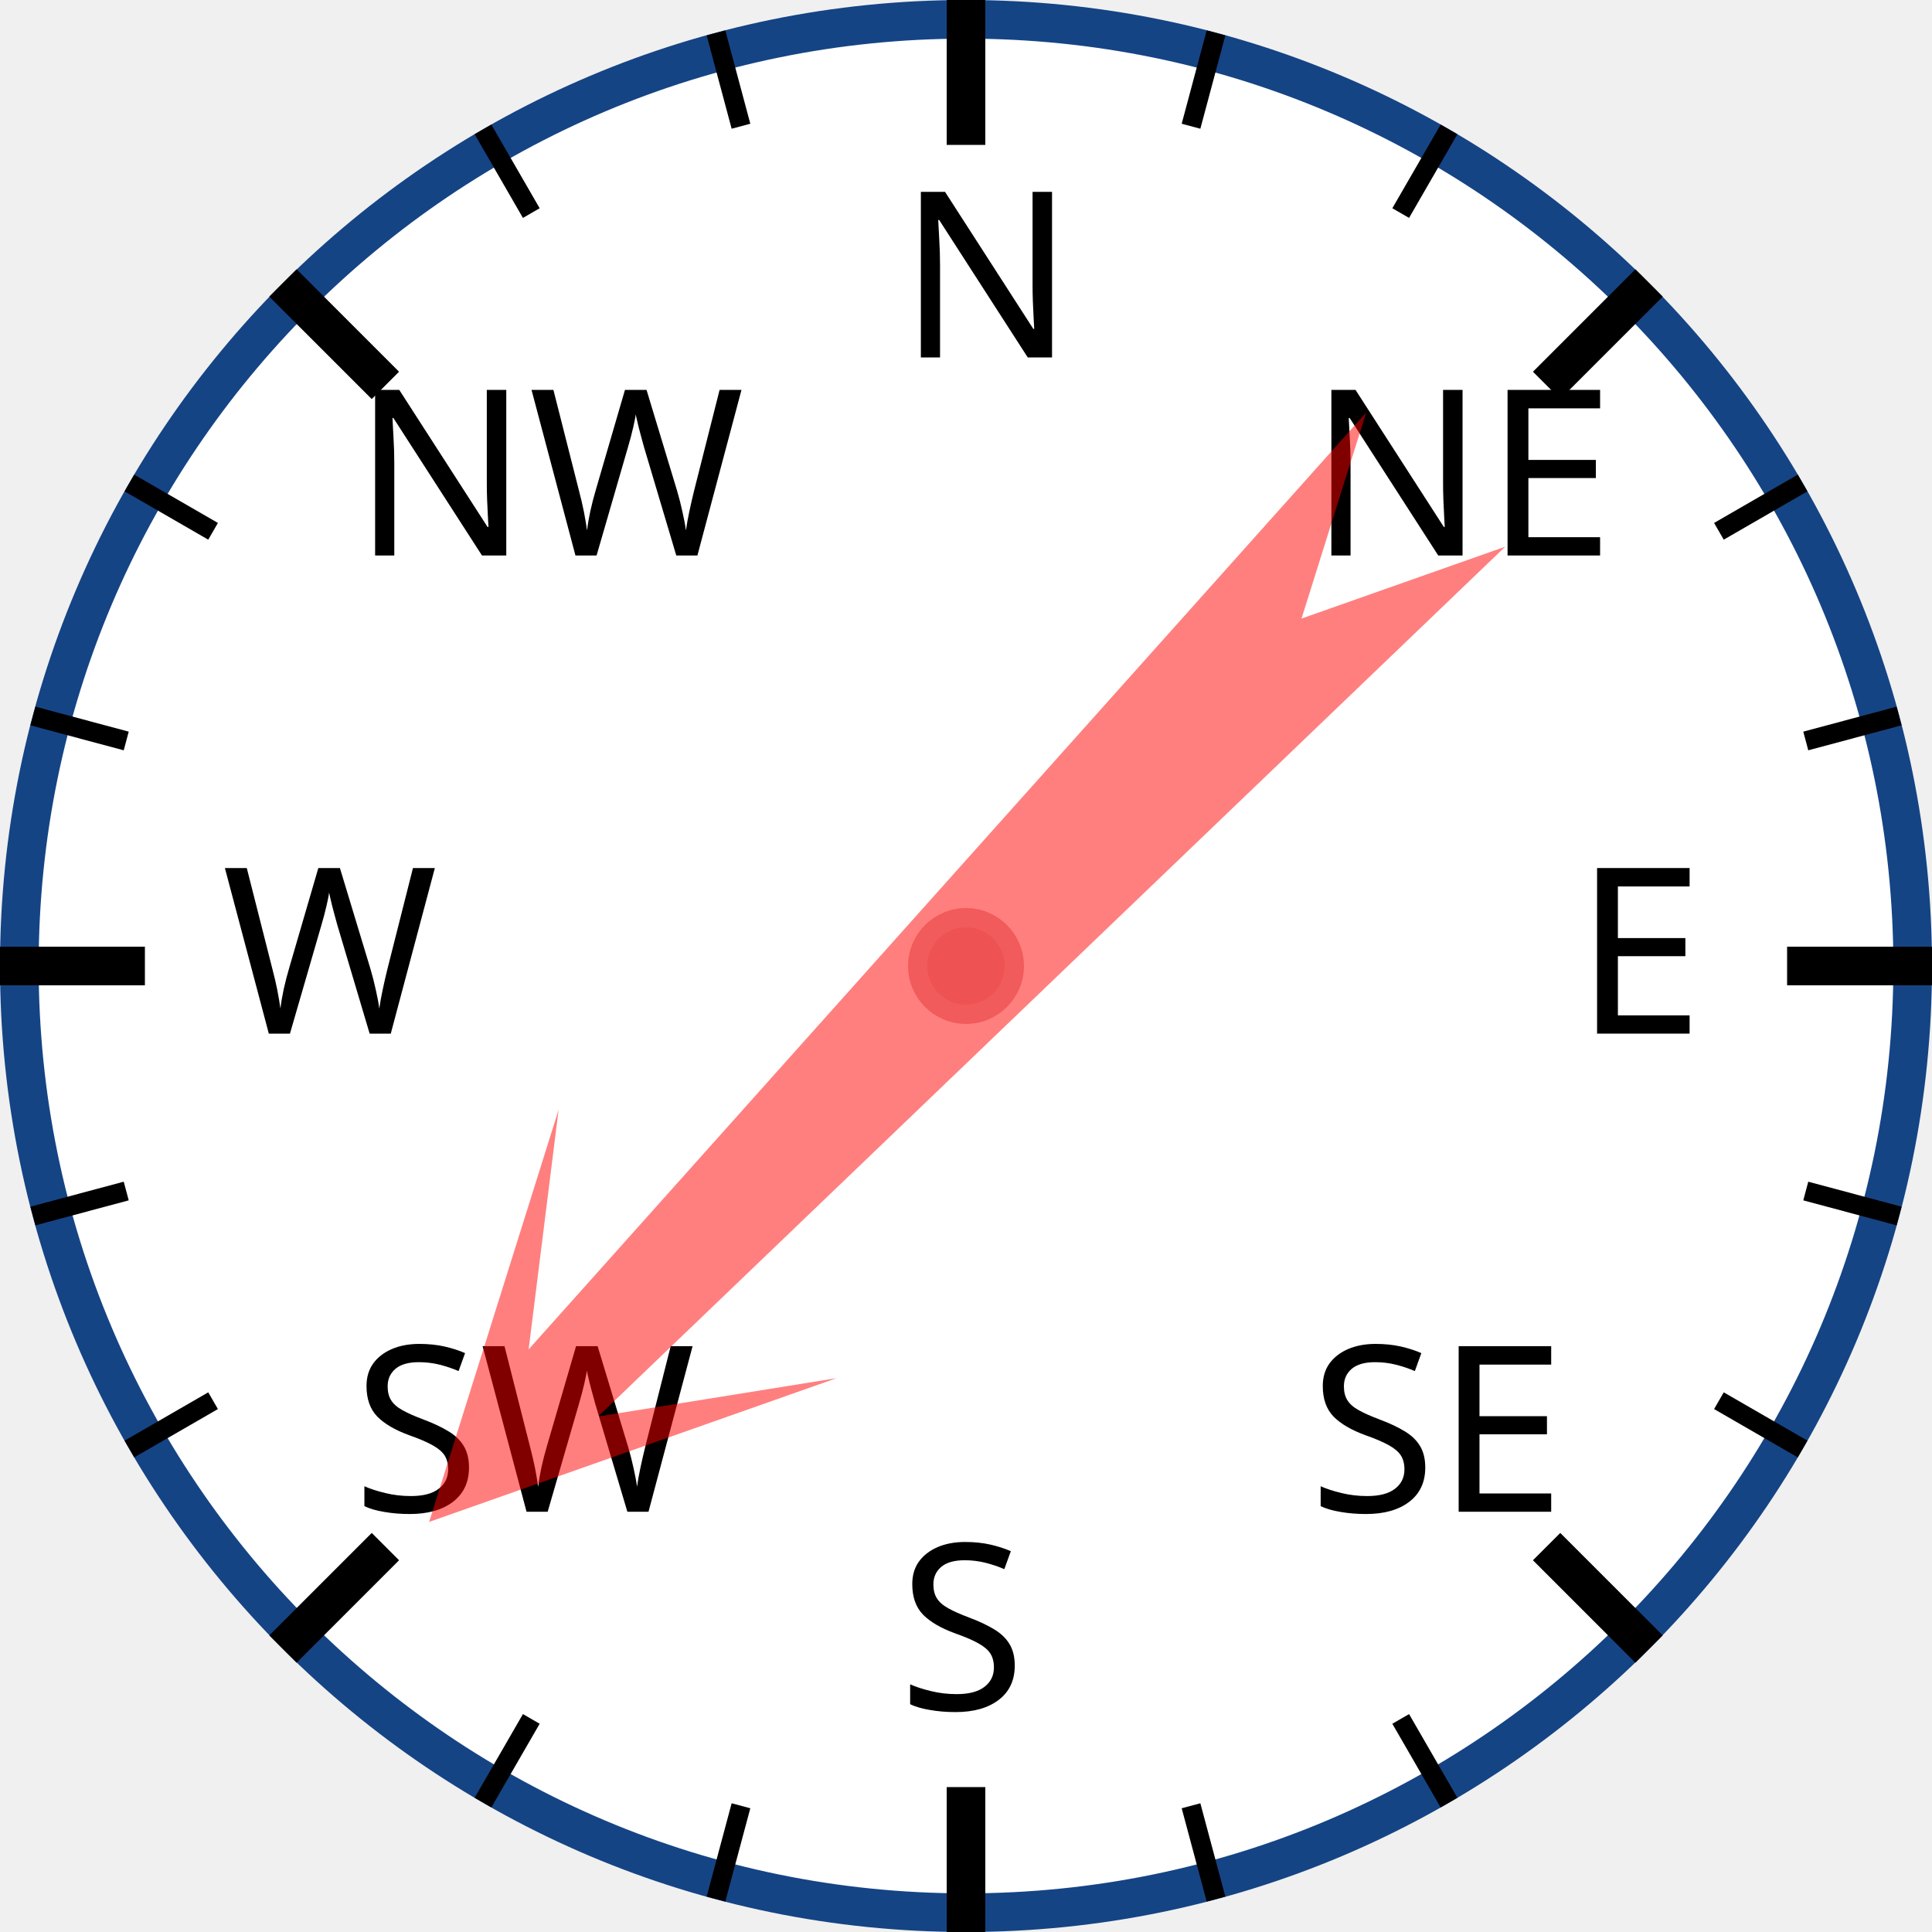
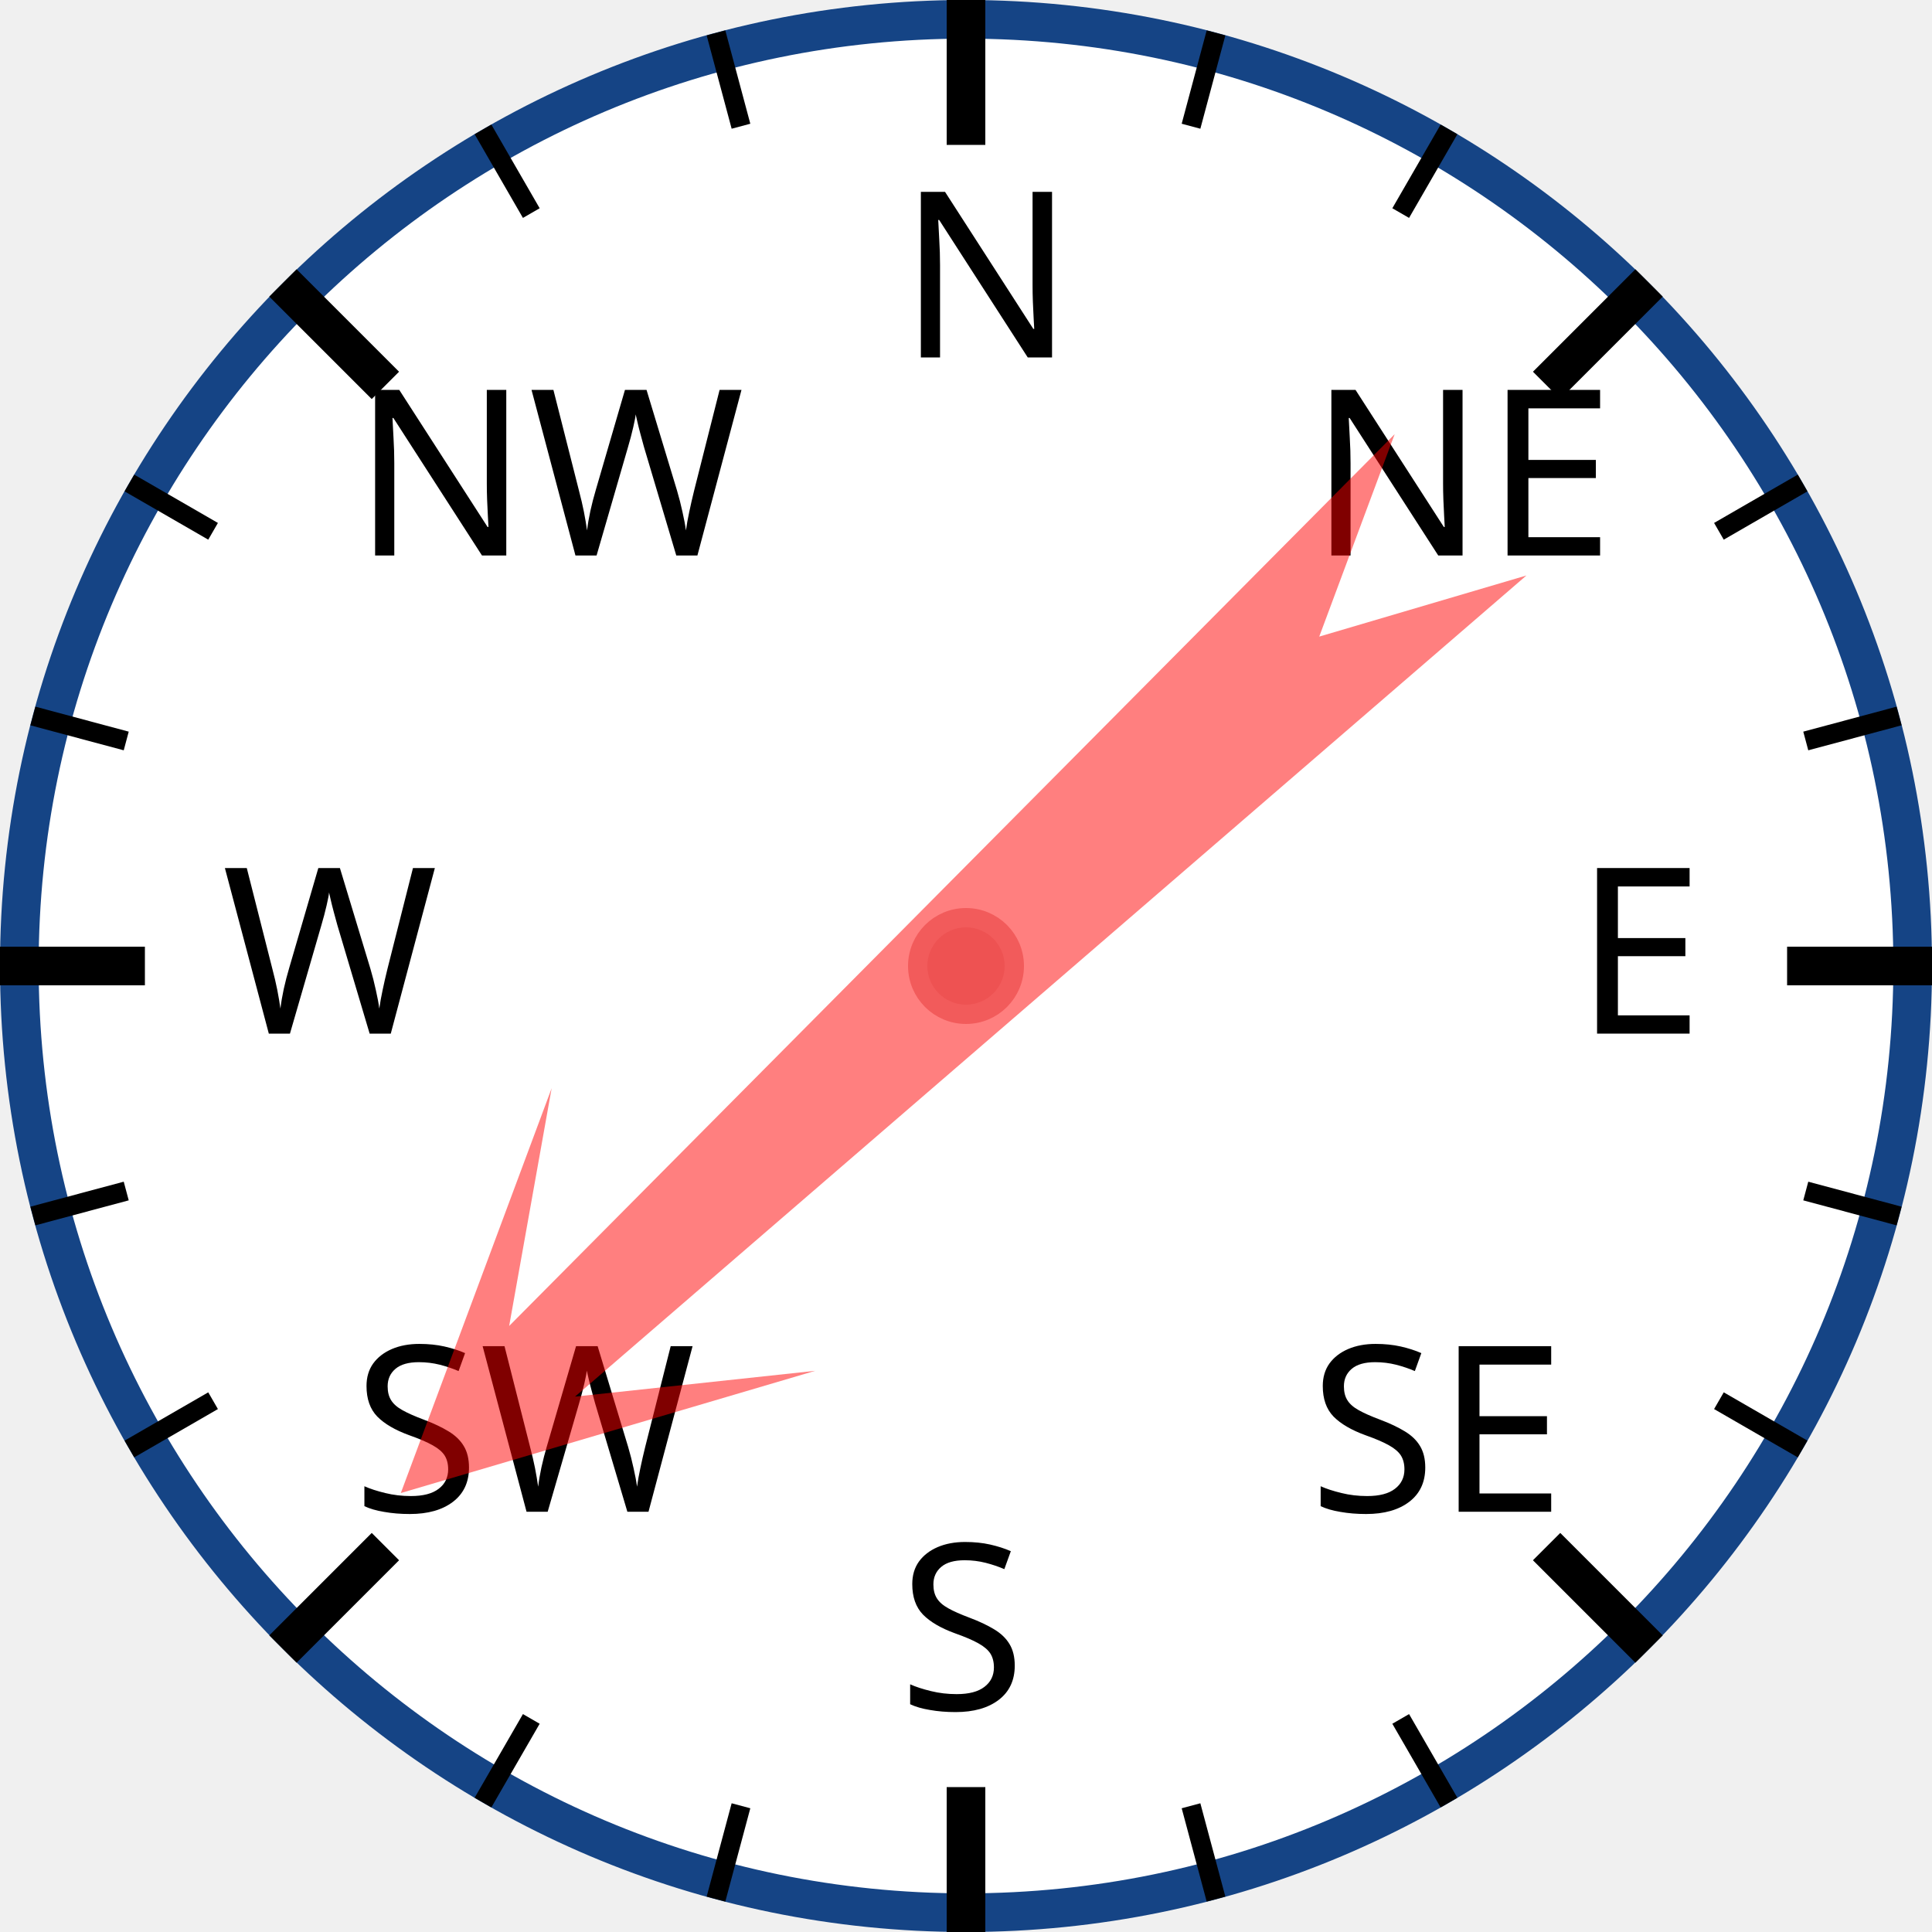
<svg xmlns="http://www.w3.org/2000/svg" width="120px" height="120px" viewBox="0 0 200 200">
  <circle cx="100" cy="100" r="98" style="fill: white; stroke: #154485; stroke-width: 4;" />
  <text x="93.0" y="37.0" style="font-family: sans-serif; font-size: 18pt;">N</text>
  <line x1="100.0" y1="0.0" x2="100.0" y2="15.0" style="stroke: black; stroke-width: 4;" />
  <line x1="74.118" y1="3.407" x2="76.706" y2="13.067" style="stroke: black; stroke-width: 2;" />
  <line x1="50" y1="13.397" x2="55" y2="22.058" style="stroke: black; stroke-width: 2;" />
  <text x="36.503" y="57.503" style="font-family: sans-serif; font-size: 18pt;">NW</text>
  <line x1="29.289" y1="29.289" x2="39.896" y2="39.896" style="stroke: black; stroke-width: 4;" />
  <line x1="13.397" y1="50" x2="22.058" y2="55" style="stroke: black; stroke-width: 2;" />
  <line x1="3.407" y1="74.118" x2="13.067" y2="76.706" style="stroke: black; stroke-width: 2;" />
  <text x="23.0" y="107.0" style="font-family: sans-serif; font-size: 18pt;">W</text>
  <line x1="0.0" y1="100.0" x2="15.0" y2="100.0" style="stroke: black; stroke-width: 4;" />
  <line x1="3.407" y1="125.882" x2="13.067" y2="123.294" style="stroke: black; stroke-width: 2;" />
  <line x1="13.397" y1="150" x2="22.058" y2="145" style="stroke: black; stroke-width: 2;" />
  <text x="36.503" y="156.497" style="font-family: sans-serif; font-size: 18pt;">SW</text>
  <line x1="29.289" y1="170.711" x2="39.896" y2="160.104" style="stroke: black; stroke-width: 4;" />
  <line x1="50" y1="186.603" x2="55" y2="177.942" style="stroke: black; stroke-width: 2;" />
  <line x1="74.118" y1="196.593" x2="76.706" y2="186.933" style="stroke: black; stroke-width: 2;" />
  <text x="93" y="177.0" style="font-family: sans-serif; font-size: 18pt;">S</text>
  <line x1="100" y1="200.0" x2="100" y2="185.0" style="stroke: black; stroke-width: 4;" />
  <line x1="125.882" y1="196.593" x2="123.294" y2="186.933" style="stroke: black; stroke-width: 2;" />
  <line x1="150.0" y1="186.603" x2="145.0" y2="177.942" style="stroke: black; stroke-width: 2;" />
  <text x="135.497" y="156.497" style="font-family: sans-serif; font-size: 18pt;">SE</text>
  <line x1="170.711" y1="170.711" x2="160.104" y2="160.104" style="stroke: black; stroke-width: 4;" />
  <line x1="186.603" y1="150" x2="177.942" y2="145" style="stroke: black; stroke-width: 2;" />
  <line x1="196.593" y1="125.882" x2="186.933" y2="123.294" style="stroke: black; stroke-width: 2;" />
  <text x="163.0" y="107" style="font-family: sans-serif; font-size: 18pt;">E</text>
  <line x1="200.0" y1="100" x2="185.0" y2="100" style="stroke: black; stroke-width: 4;" />
  <line x1="196.593" y1="74.118" x2="186.933" y2="76.706" style="stroke: black; stroke-width: 2;" />
  <line x1="186.603" y1="50" x2="177.942" y2="55" style="stroke: black; stroke-width: 2;" />
  <text x="135.497" y="57.503" style="font-family: sans-serif; font-size: 18pt;">NE</text>
  <line x1="170.711" y1="29.289" x2="160.104" y2="39.896" style="stroke: black; stroke-width: 4;" />
  <line x1="150" y1="13.397" x2="145" y2="22.058" style="stroke: black; stroke-width: 2;" />
  <line x1="125.882" y1="3.407" x2="123.294" y2="13.067" style="stroke: black; stroke-width: 2;" />
-   <polygon points="100 20 120 60 105 40 110 170 100 150 90 170 95 40 80 60" style="fill: red; fill-opacity: 0.5;" transform="rotate(224,100,100)" />
+   <polygon points="100 20 120 60 105 40 110 170 100 150 90 170 95 40 80 60" style="fill: red; fill-opacity: 0.5;" transform="rotate(227,100,100)" />
  <circle cx="100" cy="100" r="5" style="fill: #EE5252; stroke: #F25B5B; stroke-width: 2;" />
</svg>
